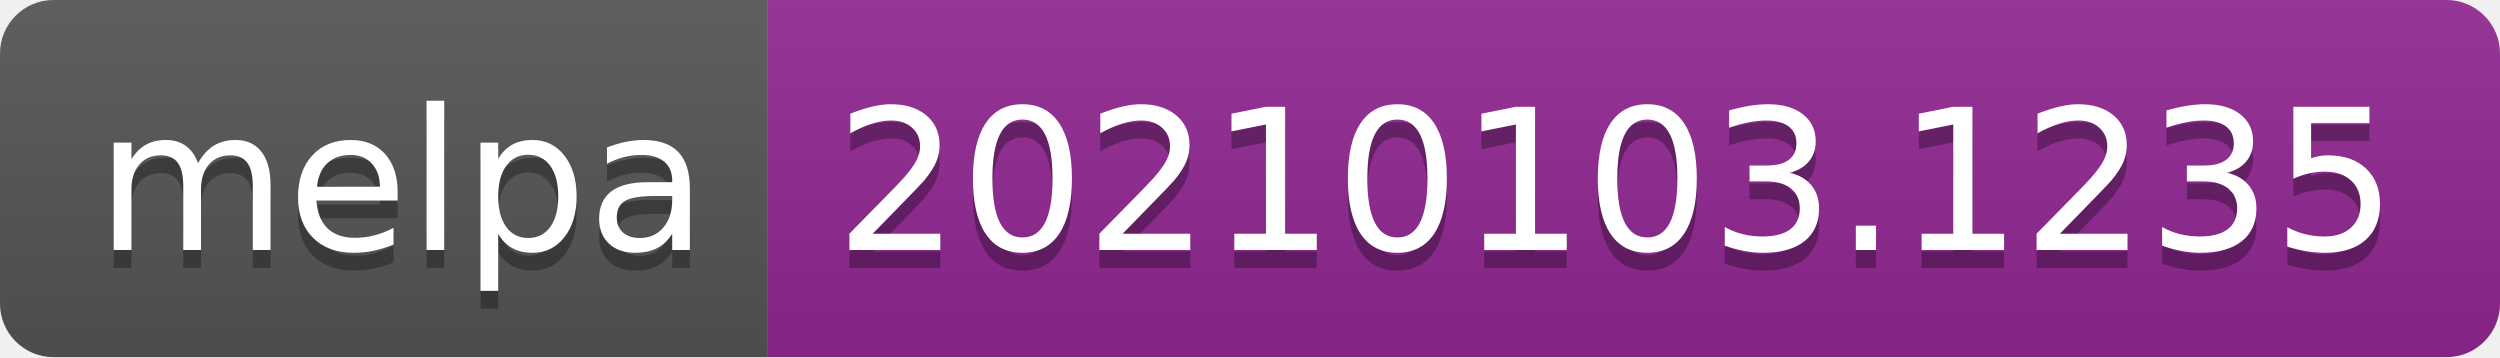
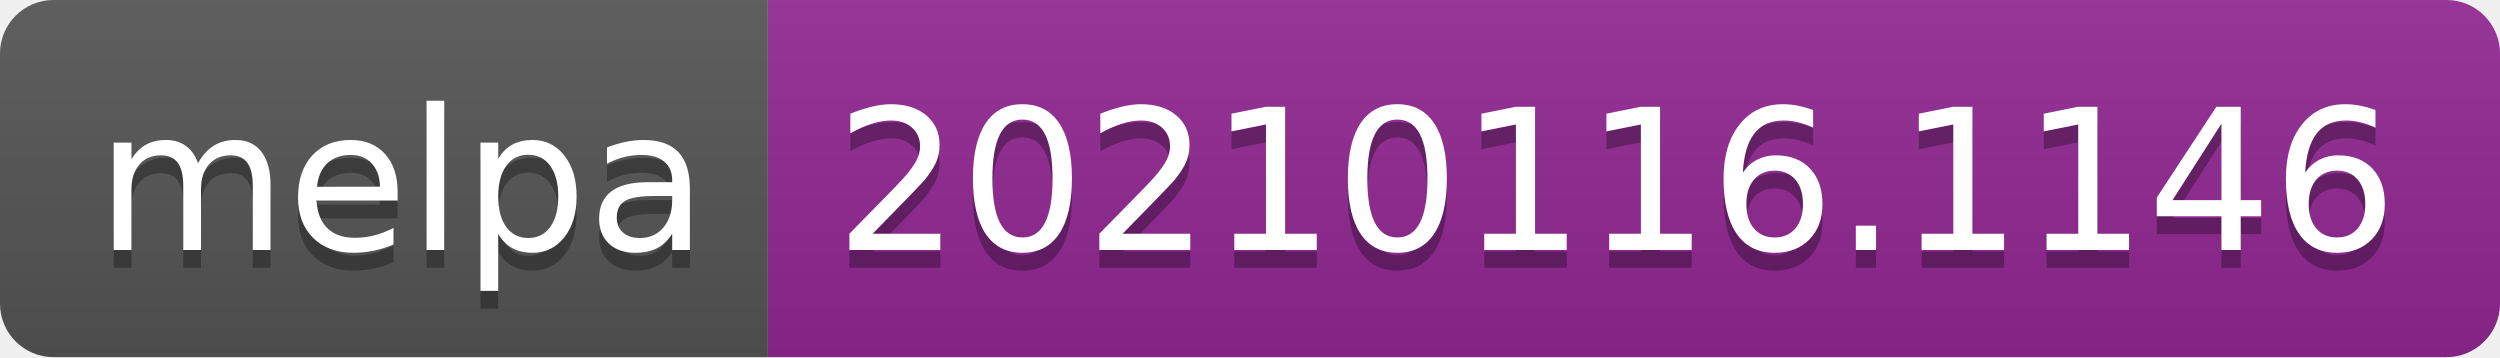
- <svg xmlns="http://www.w3.org/2000/svg" width="140" height="20" role="img" aria-label="melpa: 20210103.1235">
+ <svg xmlns="http://www.w3.org/2000/svg" width="140" height="20" role="img" aria-label="melpa: 20210116.1146">
  <linearGradient id="s" x2="0" y2="100%">
    <stop offset="0" stop-color="#bbb" stop-opacity=".1" />
    <stop offset="1" stop-opacity=".1" />
  </linearGradient>
  <clipPath id="r">
    <rect width="140" height="20" rx="3" fill="#fff" />
  </clipPath>
  <g clip-path="url(#r)">
    <rect width="43" height="20" fill="#555" />
    <rect x="43" width="97" height="20" fill="#922793" />
    <rect width="140" height="20" fill="url(#s)" />
  </g>
  <g fill="#fff" text-anchor="middle" font-family="Verdana,Geneva,DejaVu Sans,sans-serif" text-rendering="geometricPrecision" font-size="110">
    <text aria-hidden="true" x="225" y="150" fill="#010101" fill-opacity=".3" transform="scale(.1)" textLength="330">melpa</text>
    <text x="225" y="140" transform="scale(.1)" fill="#fff" textLength="330">melpa</text>
-     <text aria-hidden="true" x="905" y="150" fill="#010101" fill-opacity=".3" transform="scale(.1)" textLength="870">20210103.1235</text>
-     <text x="905" y="140" transform="scale(.1)" fill="#fff" textLength="870">20210103.1235</text>
+     <text aria-hidden="true" x="905" y="150" fill="#010101" fill-opacity=".3" transform="scale(.1)" textLength="870">20210116.1146</text>
+     <text x="905" y="140" transform="scale(.1)" fill="#fff" textLength="870">20210116.1146</text>
  </g>
</svg>
